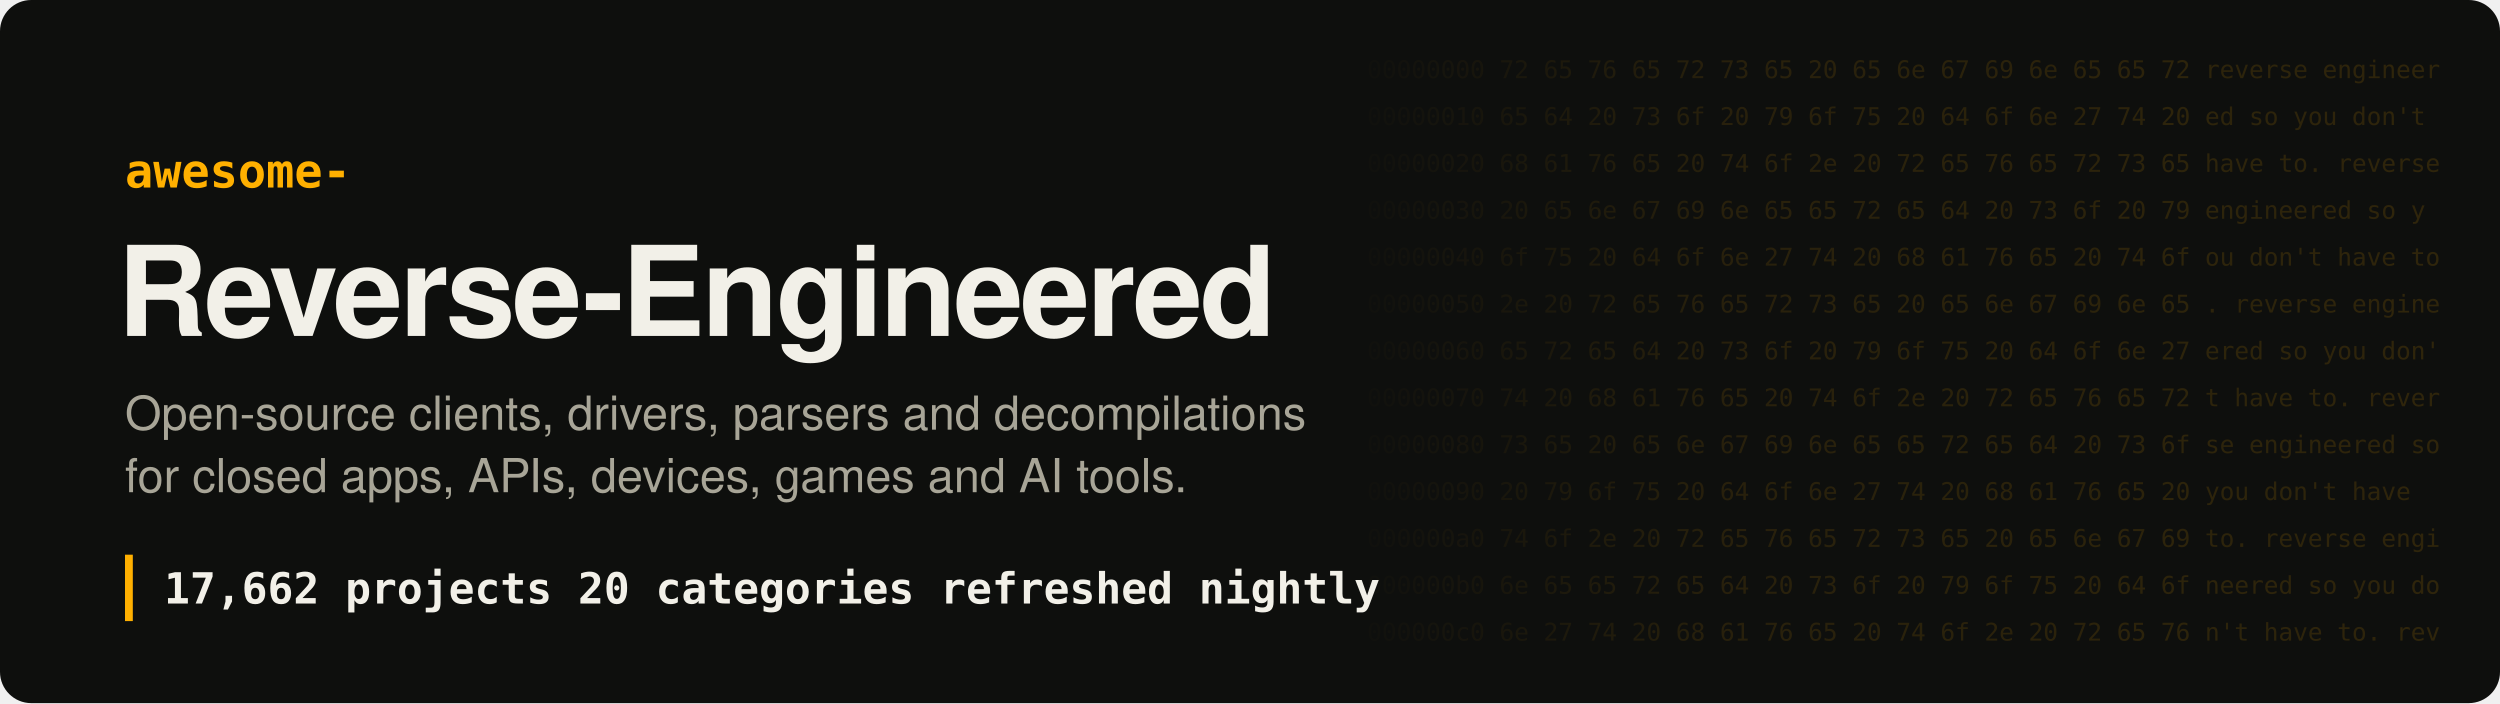
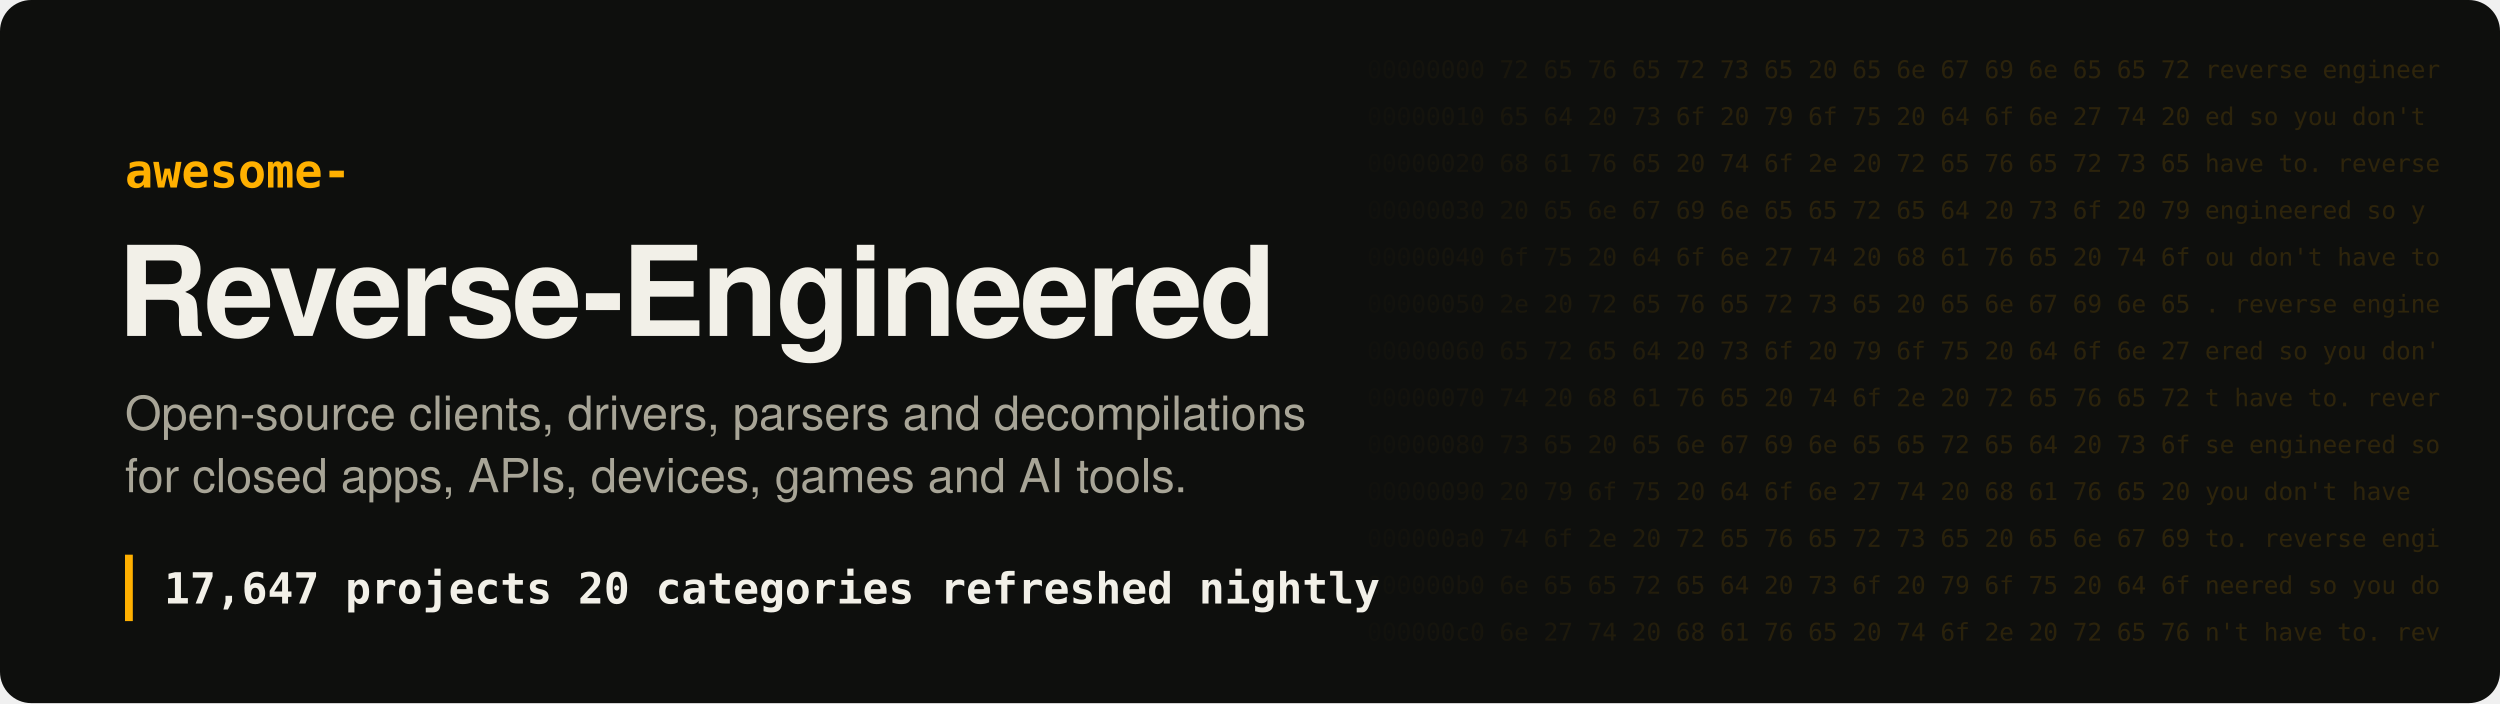
- <svg xmlns="http://www.w3.org/2000/svg" width="1280" height="360" viewBox="0 0 1280 360" role="img" aria-label="Awesome Reverse-Engineered: 17,662 projects">
+ <svg xmlns="http://www.w3.org/2000/svg" width="1280" height="360" viewBox="0 0 1280 360" role="img" aria-label="Awesome Reverse-Engineered: 17,647 projects">
  <style>
.hex{font:12.5px ui-monospace, SFMono-Regular, Menlo, Consolas, monospace;fill:#ffb000;white-space:pre}
.t{font:700 64px -apple-system, BlinkMacSystemFont, 'Segoe UI', Helvetica, Arial, sans-serif;fill:#f2f0e8;letter-spacing:-1.5px}
.k{font:600 24px ui-monospace, SFMono-Regular, Menlo, Consolas, monospace;fill:#ffb000}
.s{font:400 24px -apple-system, BlinkMacSystemFont, 'Segoe UI', Helvetica, Arial, sans-serif;fill:#a8a597}
.n{font:600 22px ui-monospace, SFMono-Regular, Menlo, Consolas, monospace;fill:#f2f0e8;white-space:pre}
</style>
  <defs>
    <linearGradient id="fade" x1="0" x2="1">
      <stop offset="0" stop-color="#ffb000" stop-opacity="0" />
      <stop offset=".35" stop-color="#ffb000" stop-opacity=".16" />
      <stop offset="1" stop-color="#ffb000" stop-opacity=".2" />
    </linearGradient>
    <mask id="m">
      <rect x="680" width="600" height="360" fill="url(#fade)" />
    </mask>
  </defs>
  <rect width="1280" height="360" rx="16" fill="#0e0f0d" />
  <g mask="url(#m)" style="filter:none">
    <text x="700" y="40" class="hex" fill="#fff">00000000  72 65 76 65 72 73 65 20 65 6e 67 69 6e 65 65 72  reverse engineer</text>
    <text x="700" y="64" class="hex" fill="#fff">00000010  65 64 20 73 6f 20 79 6f 75 20 64 6f 6e 27 74 20  ed so you don't </text>
    <text x="700" y="88" class="hex" fill="#fff">00000020  68 61 76 65 20 74 6f 2e 20 72 65 76 65 72 73 65  have to. reverse</text>
    <text x="700" y="112" class="hex" fill="#fff">00000030  20 65 6e 67 69 6e 65 65 72 65 64 20 73 6f 20 79   engineered so y</text>
    <text x="700" y="136" class="hex" fill="#fff">00000040  6f 75 20 64 6f 6e 27 74 20 68 61 76 65 20 74 6f  ou don't have to</text>
    <text x="700" y="160" class="hex" fill="#fff">00000050  2e 20 72 65 76 65 72 73 65 20 65 6e 67 69 6e 65  . reverse engine</text>
    <text x="700" y="184" class="hex" fill="#fff">00000060  65 72 65 64 20 73 6f 20 79 6f 75 20 64 6f 6e 27  ered so you don'</text>
    <text x="700" y="208" class="hex" fill="#fff">00000070  74 20 68 61 76 65 20 74 6f 2e 20 72 65 76 65 72  t have to. rever</text>
    <text x="700" y="232" class="hex" fill="#fff">00000080  73 65 20 65 6e 67 69 6e 65 65 72 65 64 20 73 6f  se engineered so</text>
    <text x="700" y="256" class="hex" fill="#fff">00000090  20 79 6f 75 20 64 6f 6e 27 74 20 68 61 76 65 20   you don't have </text>
    <text x="700" y="280" class="hex" fill="#fff">000000a0  74 6f 2e 20 72 65 76 65 72 73 65 20 65 6e 67 69  to. reverse engi</text>
    <text x="700" y="304" class="hex" fill="#fff">000000b0  6e 65 65 72 65 64 20 73 6f 20 79 6f 75 20 64 6f  neered so you do</text>
    <text x="700" y="328" class="hex" fill="#fff">000000c0  6e 27 74 20 68 61 76 65 20 74 6f 2e 20 72 65 76  n't have to. rev</text>
  </g>
  <text x="64" y="96" class="k">awesome-</text>
  <text x="60" y="172" class="t">Reverse-Engineered</text>
  <text x="64" y="220" class="s">Open-source clients, drivers, parsers and decompilations</text>
  <text x="64" y="252" class="s">for closed apps, APIs, devices, games and AI tools.</text>
  <rect x="64" y="284" width="4" height="34" fill="#ffb000" />
-   <text x="84" y="309" class="n">17,662 projects   20 categories   refreshed nightly</text>
+   <text x="84" y="309" class="n">17,647 projects   20 categories   refreshed nightly</text>
</svg>
